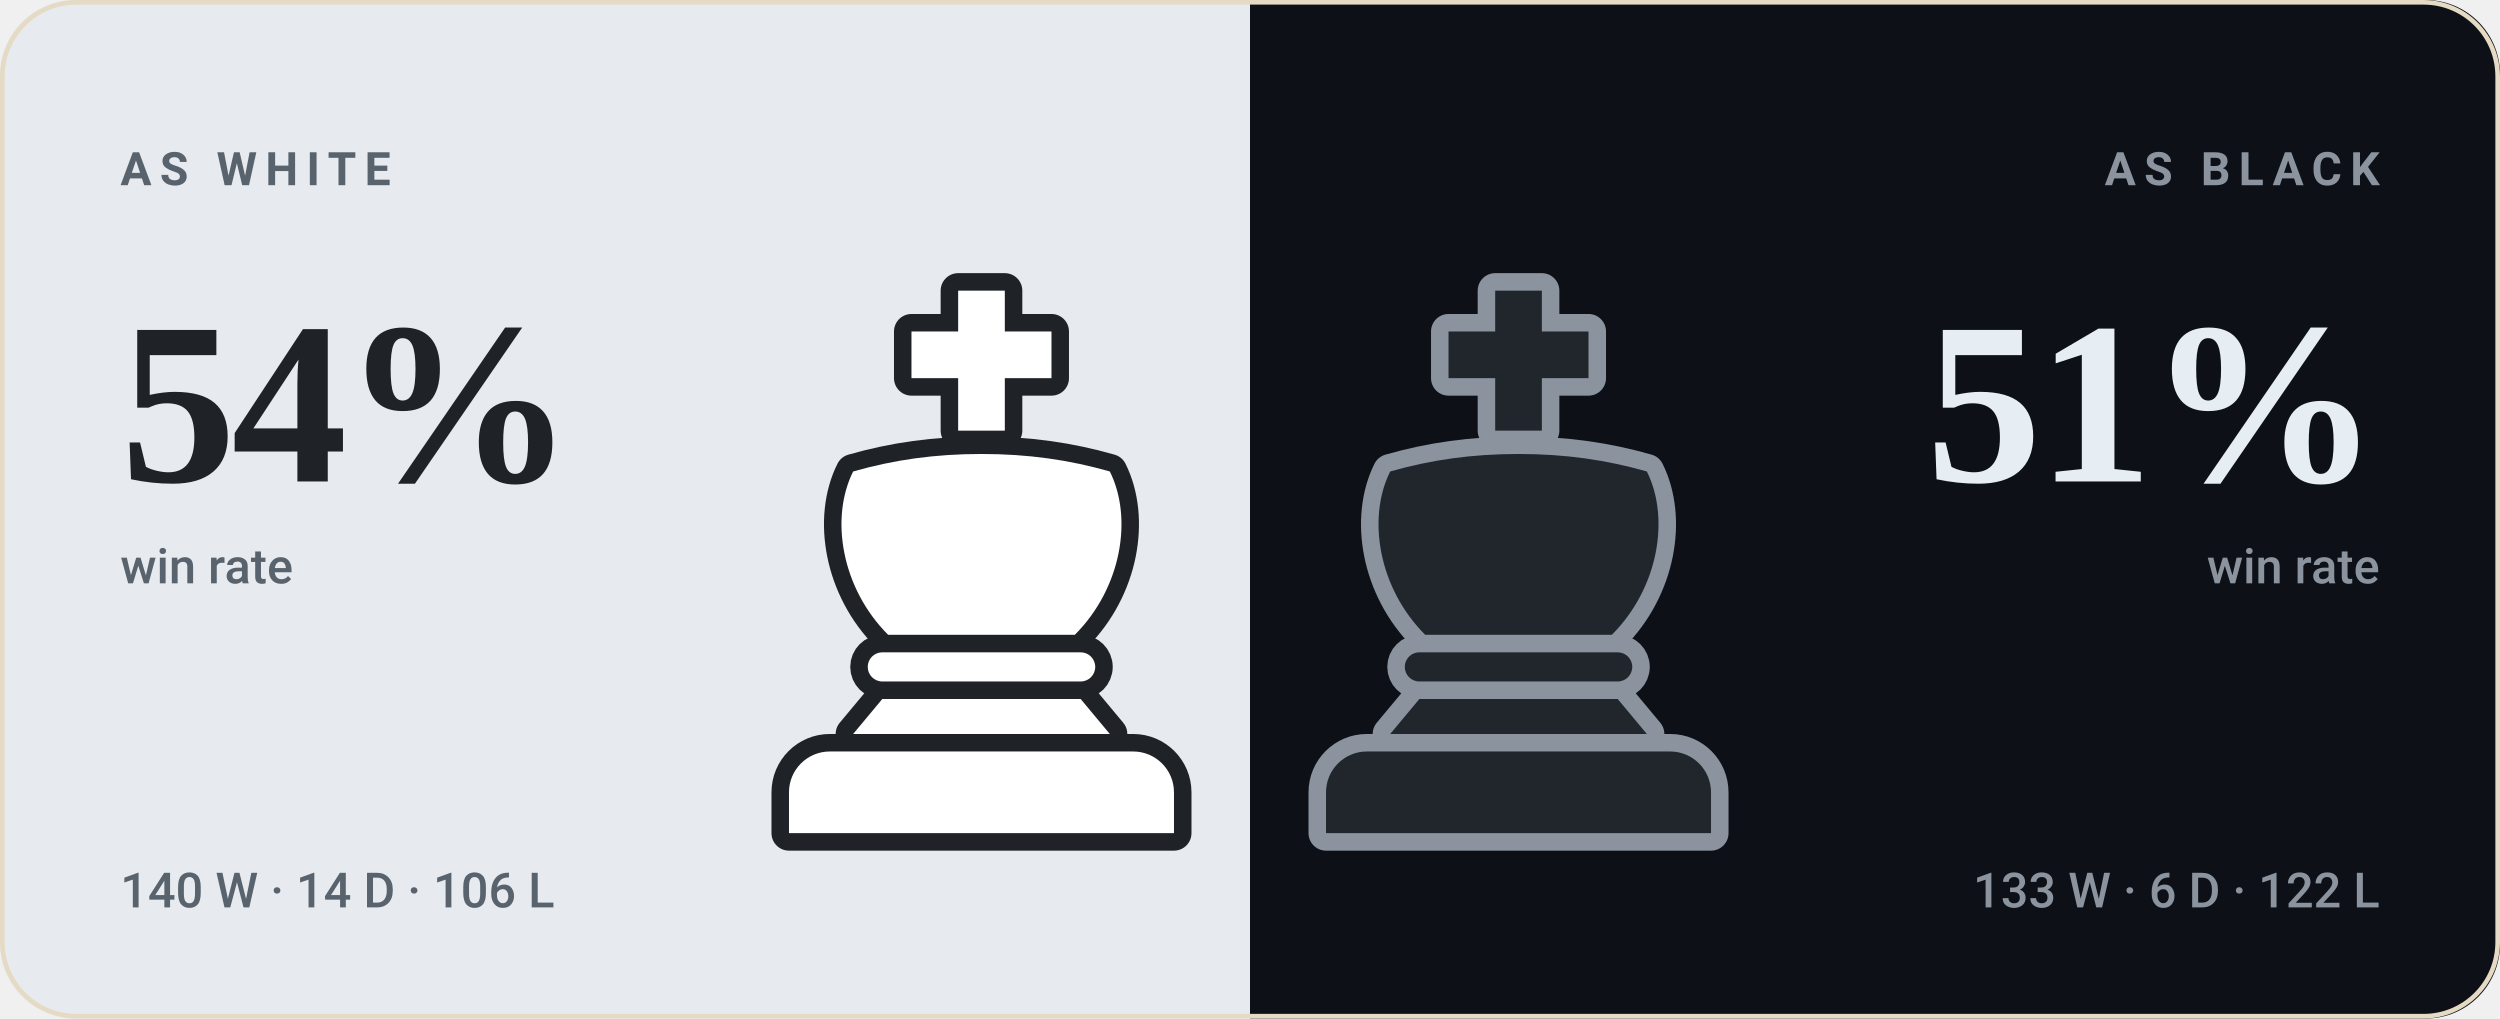
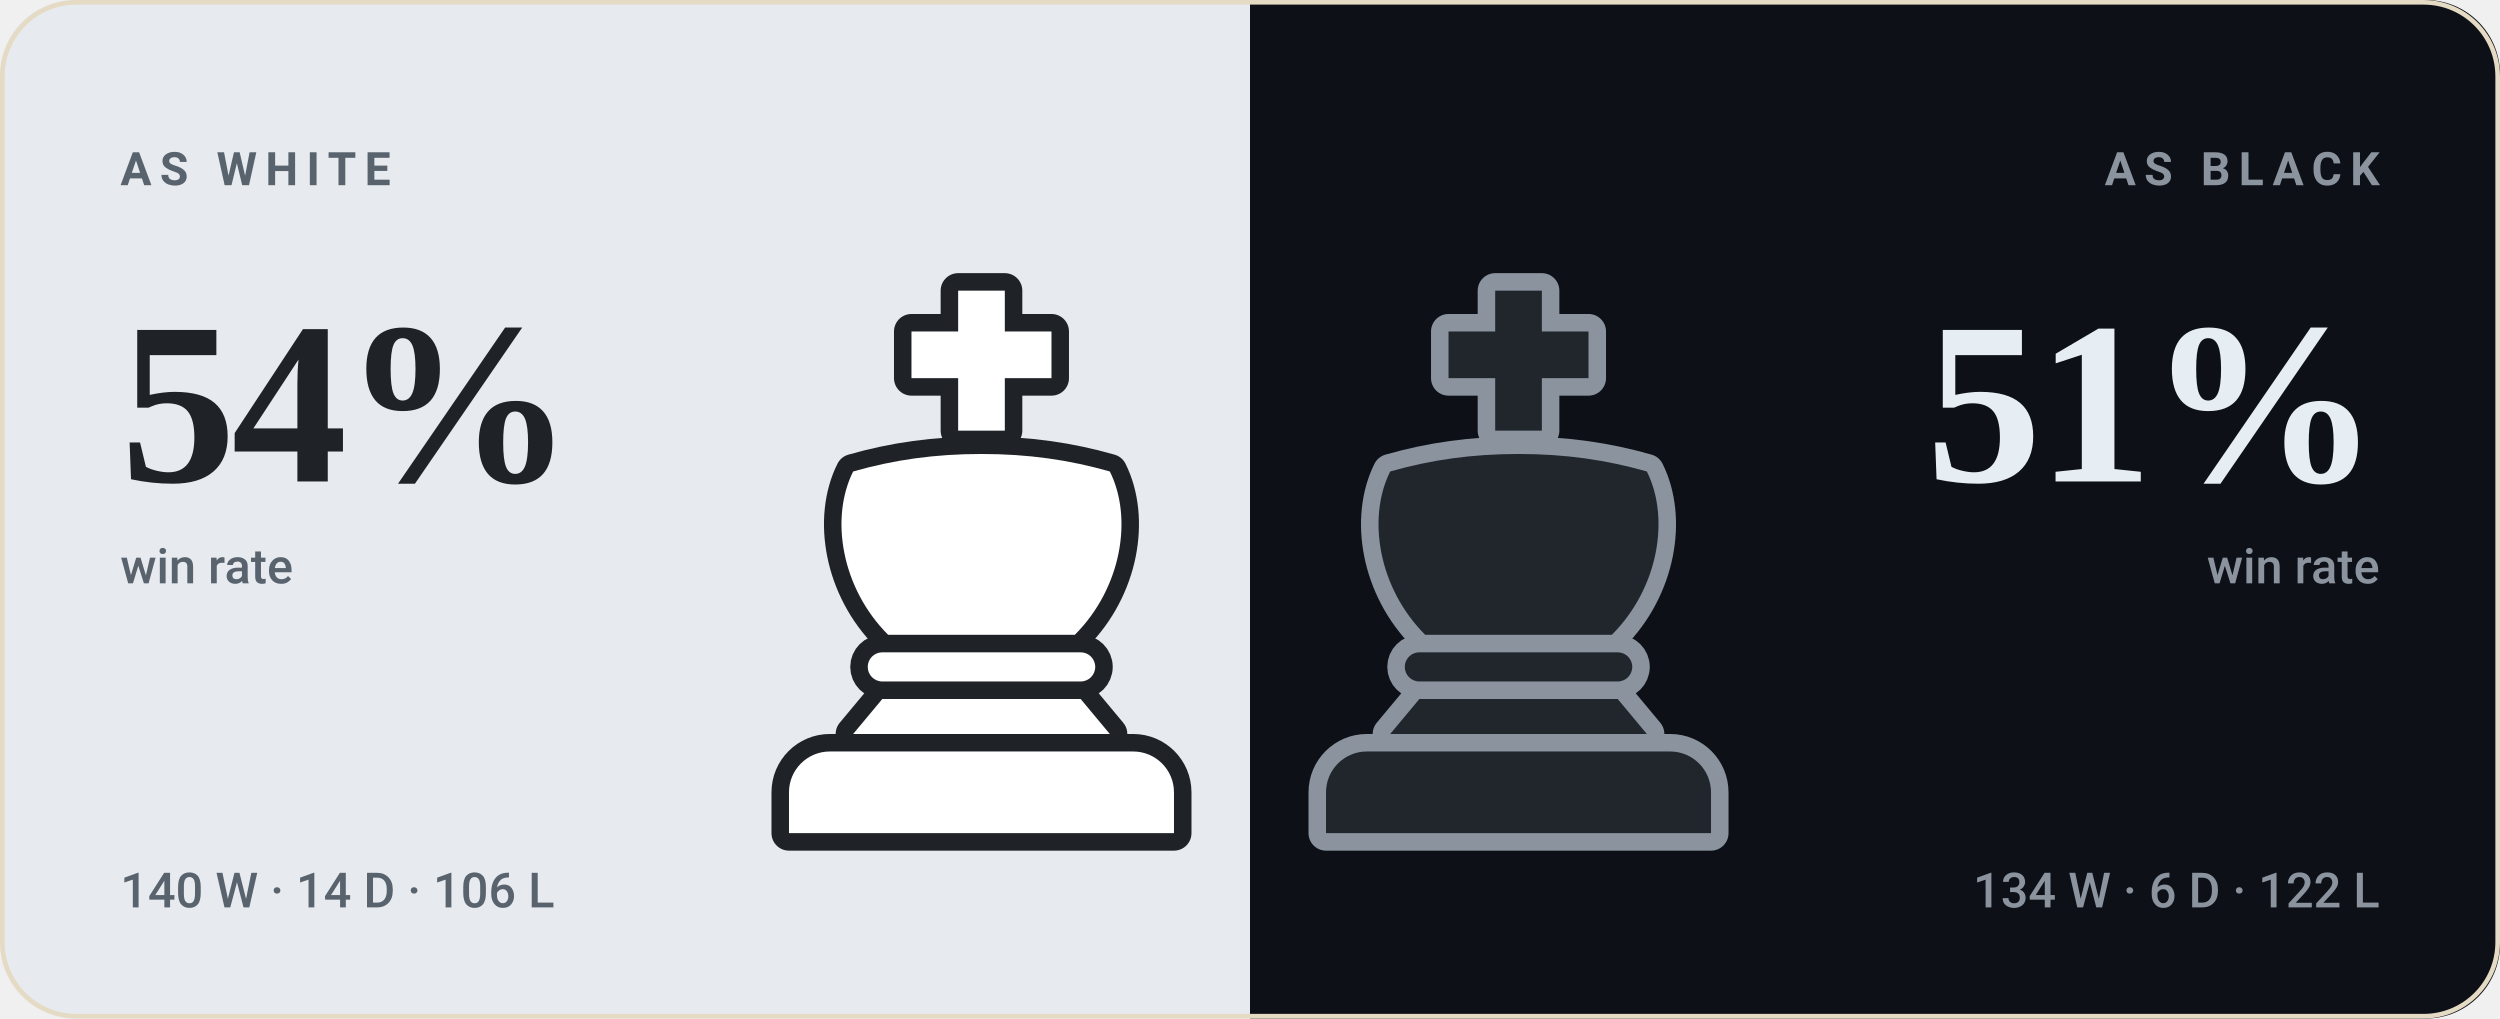
<svg xmlns="http://www.w3.org/2000/svg" viewBox="0 0 540 220" width="540" height="220" role="img" aria-label="bappozl wins 54% as White and 51% as Black">
  <style>svg{font-family:-apple-system,BlinkMacSystemFont,'Segoe UI',Roboto,'Helvetica Neue',Arial,sans-serif}text{fill:#221d15;white-space:pre}.bg{fill:#f8f2e6}.acc{fill:#9a6a1e}.win{fill:#0d8659}.draw{fill:#7c7f85}.loss{fill:#c0332f}.lbl{font-size:10px;font-weight:600;letter-spacing:.18em;fill:#7a7164}.cap{font-size:10.5px;font-weight:500;fill:#7a7164}.num{font-family:Georgia,'Times New Roman',Times,serif;font-weight:700;letter-spacing:-.02em}.tick{font-size:9px;font-weight:500;fill:#7a7164;opacity:.75}.dl{font-size:10px;font-weight:600}.rule{stroke:#e5dac4;stroke-width:1;fill:none}.grid{stroke:#e5dac4;stroke-width:1;fill:none;opacity:.7}.ln{fill:none;stroke:#9a6a1e;stroke-width:2;stroke-linecap:round;stroke-linejoin:round}.ring{stroke:#f8f2e6;stroke-width:2}.hollow{fill:none;stroke-width:1.5}.sq{fill:#221d15;opacity:.035}</style>
  <rect class="bg" width="540" height="220" rx="16" />
  <clipPath id="sp">
    <rect width="540" height="220" rx="16" />
  </clipPath>
  <g clip-path="url(#sp)">
    <rect width="270" height="220" fill="#e7ebef" />
    <rect x="270" width="270" height="220" fill="#0d1117" />
  </g>
  <g transform="translate(149.0,59.0) scale(1.26)">
    <g fill="#1f2328" stroke="#1f2328" stroke-width="6" stroke-linejoin="round">
      <path d="M46 3h8v7h8v8h-8v9h-8v-9h-8v-8h8z" />
      <path d="M28 34c7-2 14-3 22-3s15 1 22 3c4 8 2 20-6 28H34c-8-8-10-20-6-28z" />
      <path d="M33 65h34a2.5 2.5 0 0 1 0 5H33a2.5 2.5 0 0 1 0-5z" />
      <path d="M33 73h34l5 6H28z" />
      <path d="M24 82h52a7 7 0 0 1 7 7v7H17v-7a7 7 0 0 1 7-7z" />
    </g>
    <g fill="#ffffff">
      <path d="M46 3h8v7h8v8h-8v9h-8v-9h-8v-8h8z" />
      <path d="M28 34c7-2 14-3 22-3s15 1 22 3c4 8 2 20-6 28H34c-8-8-10-20-6-28z" />
      <path d="M33 65h34a2.5 2.5 0 0 1 0 5H33a2.5 2.5 0 0 1 0-5z" />
      <path d="M33 73h34l5 6H28z" />
      <path d="M24 82h52a7 7 0 0 1 7 7v7H17v-7a7 7 0 0 1 7-7z" />
    </g>
  </g>
  <g transform="translate(265.0,59.0) scale(1.26)">
    <g fill="#8b949e" stroke="#8b949e" stroke-width="6" stroke-linejoin="round">
      <path d="M46 3h8v7h8v8h-8v9h-8v-9h-8v-8h8z" />
      <path d="M28 34c7-2 14-3 22-3s15 1 22 3c4 8 2 20-6 28H34c-8-8-10-20-6-28z" />
      <path d="M33 65h34a2.5 2.5 0 0 1 0 5H33a2.5 2.5 0 0 1 0-5z" />
      <path d="M33 73h34l5 6H28z" />
      <path d="M24 82h52a7 7 0 0 1 7 7v7H17v-7a7 7 0 0 1 7-7z" />
    </g>
    <g fill="#21262d">
      <path d="M46 3h8v7h8v8h-8v9h-8v-9h-8v-8h8z" />
      <path d="M28 34c7-2 14-3 22-3s15 1 22 3c4 8 2 20-6 28H34c-8-8-10-20-6-28z" />
      <path d="M33 65h34a2.5 2.5 0 0 1 0 5H33a2.5 2.5 0 0 1 0-5z" />
      <path d="M33 73h34l5 6H28z" />
      <path d="M24 82h52a7 7 0 0 1 7 7v7H17v-7a7 7 0 0 1 7-7z" />
    </g>
  </g>
  <text class="lbl" x="26" y="40" style="fill:#59636e">AS WHITE</text>
  <text class="num" x="26" y="104" style="fill:#1f2328;font-size:50px">54%</text>
  <text class="cap" x="26" y="126" style="fill:#59636e">win rate</text>
  <text class="cap" x="26" y="196" style="fill:#59636e">140 W · 14 D · 106 L</text>
  <text class="lbl" x="514" y="40" text-anchor="end" style="fill:#8b949e">AS BLACK</text>
  <text class="num" x="514" y="104" text-anchor="end" style="fill:#e6edf3;font-size:50px">51%</text>
  <text class="cap" x="514" y="126" text-anchor="end" style="fill:#8b949e">win rate</text>
-   <text class="cap" x="514" y="196" text-anchor="end" style="fill:#8b949e">133 W · 6 D · 122 L</text>
+   <text class="cap" x="514" y="196" text-anchor="end" style="fill:#8b949e">134 W · 6 D · 122 L</text>
  <rect x=".5" y=".5" width="539" height="219" rx="16" fill="none" stroke="#e5dac4" />
</svg>
